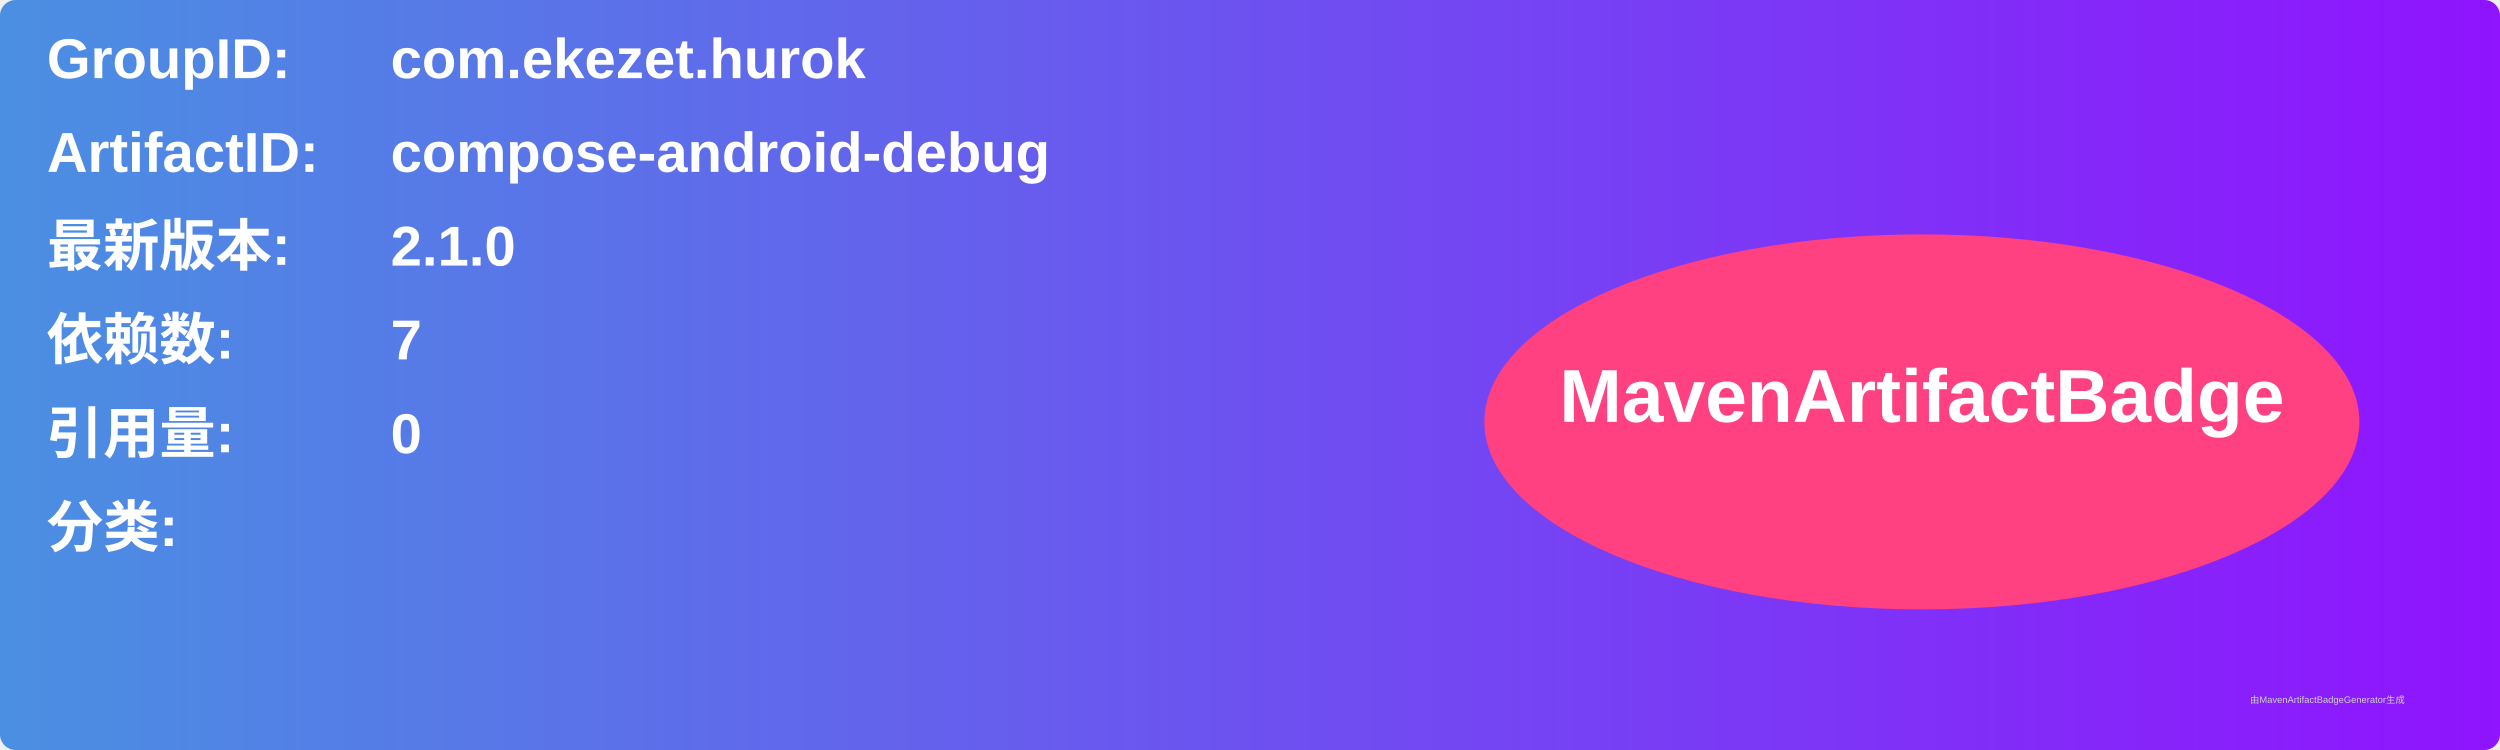
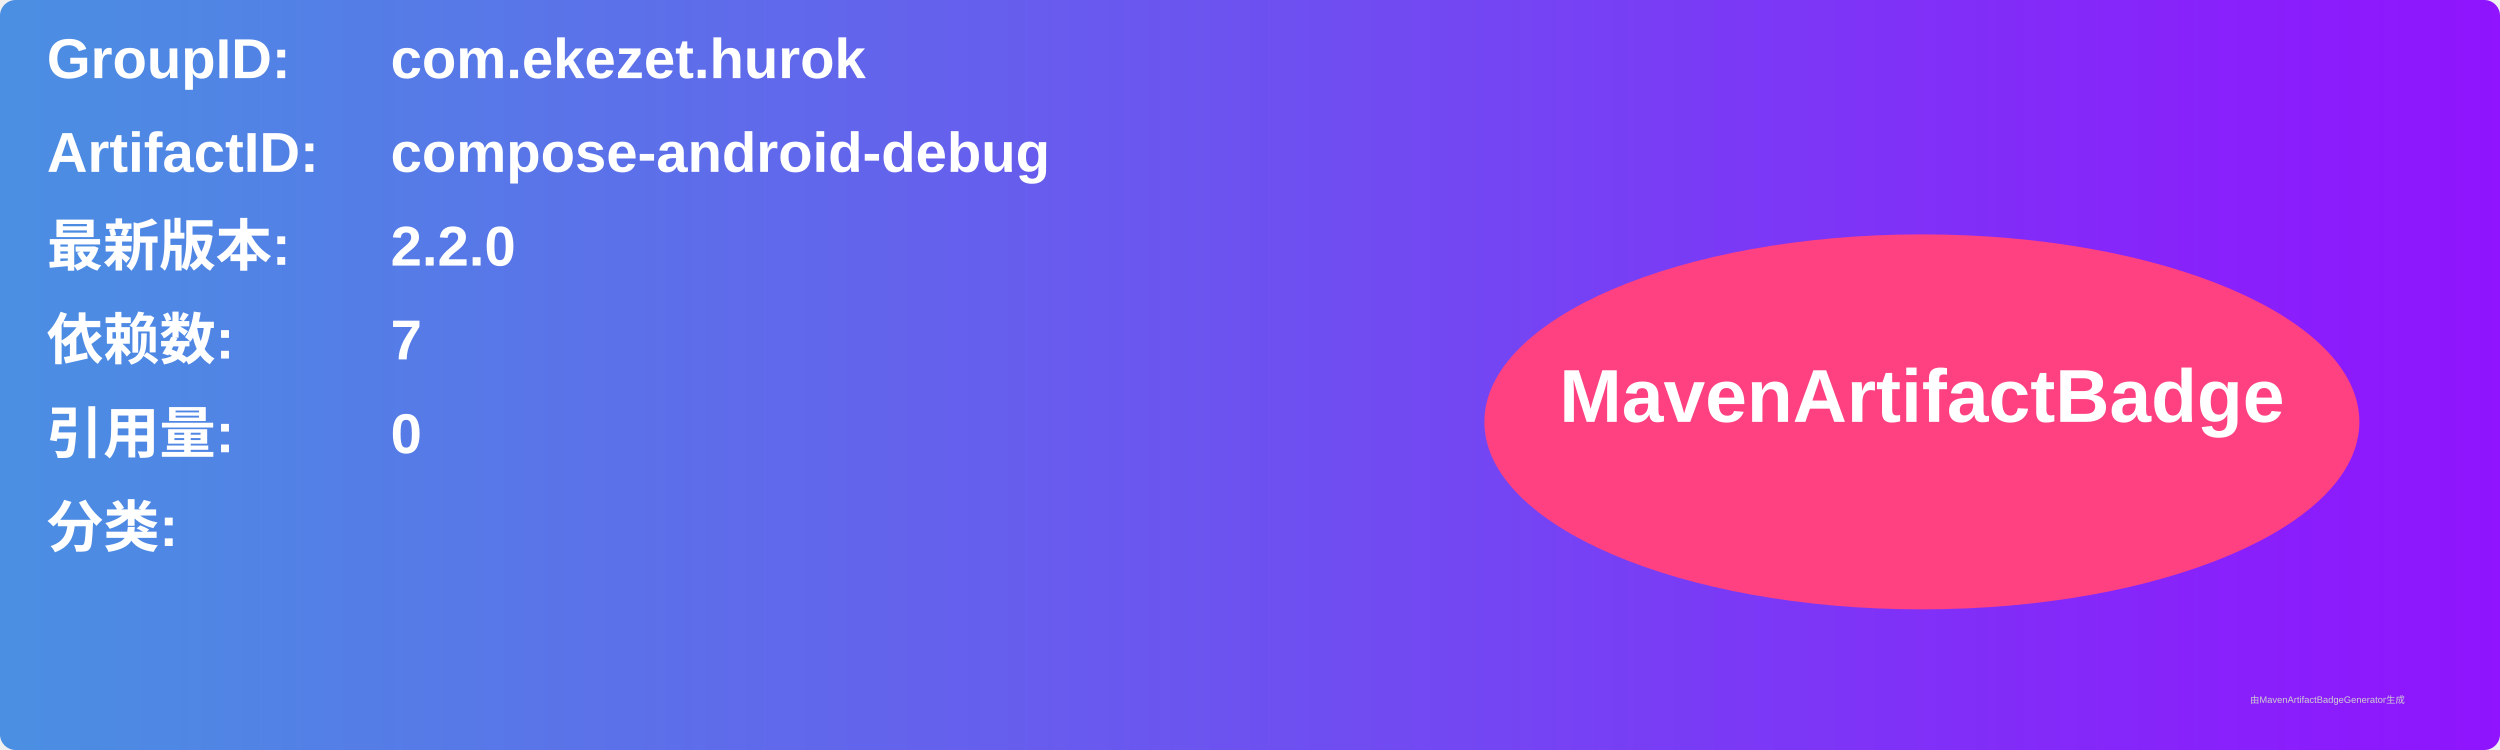
<svg xmlns="http://www.w3.org/2000/svg" width="800" height="240" viewBox="0 0 800 240">
  <linearGradient id="grad" x1="0%" y1="0%" x2="100%" y2="0%">
    <stop offset="0%" stop-color="#4a90e2" />
    <stop offset="100%" stop-color="#9013fe" />
  </linearGradient>
  <rect width="100%" height="100%" rx="5" ry="5" fill="url(#grad)" />
  <g transform="translate(15, 15)">
    <text x="0" y="10" font-family="Arial" font-size="18" fill="white" font-weight="bold" width="260">GroupID:</text>
    <text x="110" y="10" font-family="Arial" font-size="18" fill="white" font-weight="bold" width="460">com.ekezet.hurok</text>
    <text x="0" y="40" font-family="Arial" font-size="18" fill="white" font-weight="bold" width="260">ArtifactID:</text>
    <text x="110" y="40" font-family="Arial" font-size="18" fill="white" font-weight="bold" width="460">compose-android-debug</text>
    <text x="0" y="70" font-family="Arial" font-size="18" fill="white" font-weight="bold">最新版本:</text>
    <text x="110" y="70" font-family="Arial" font-size="18" fill="white" font-weight="bold">
-       <tspan font-weight="bold">2.1.0</tspan>
+       <tspan font-weight="bold">2.2.0</tspan>
    </text>
    <text x="0" y="100" font-family="Arial" font-size="18" fill="white" font-weight="bold">依赖数: </text>
    <text x="110" y="100" font-family="Arial" font-size="18" fill="white">
      <tspan font-weight="bold">7</tspan>
    </text>
    <text x="0" y="130" font-family="Arial" font-size="18" fill="white" font-weight="bold">引用量: </text>
    <text x="110" y="130" font-family="Arial" font-size="18" fill="white">
      <tspan font-weight="bold">0</tspan>
    </text>
    <text x="0" y="160" font-family="Arial" font-size="18" fill="white" font-weight="bold">分类:</text>
    <text x="10" y="190" font-family="Arial" font-size="10" fill="white">
      <tspan font-weight="bold" />
    </text>
    <ellipse cx="600" cy="120" rx="140" ry="60" fill="#ff4081" />
    <text x="600" y="120" text-anchor="middle" font-family="Arial" font-size="24" fill="white" font-weight="bold">MavenArtifactBadge</text>
  </g>
  <text x="720" y="225" font-family="Arial" font-size="3" fill="#d0d0d0">由MavenArtifactBadgeGenerator生成</text>
</svg>
